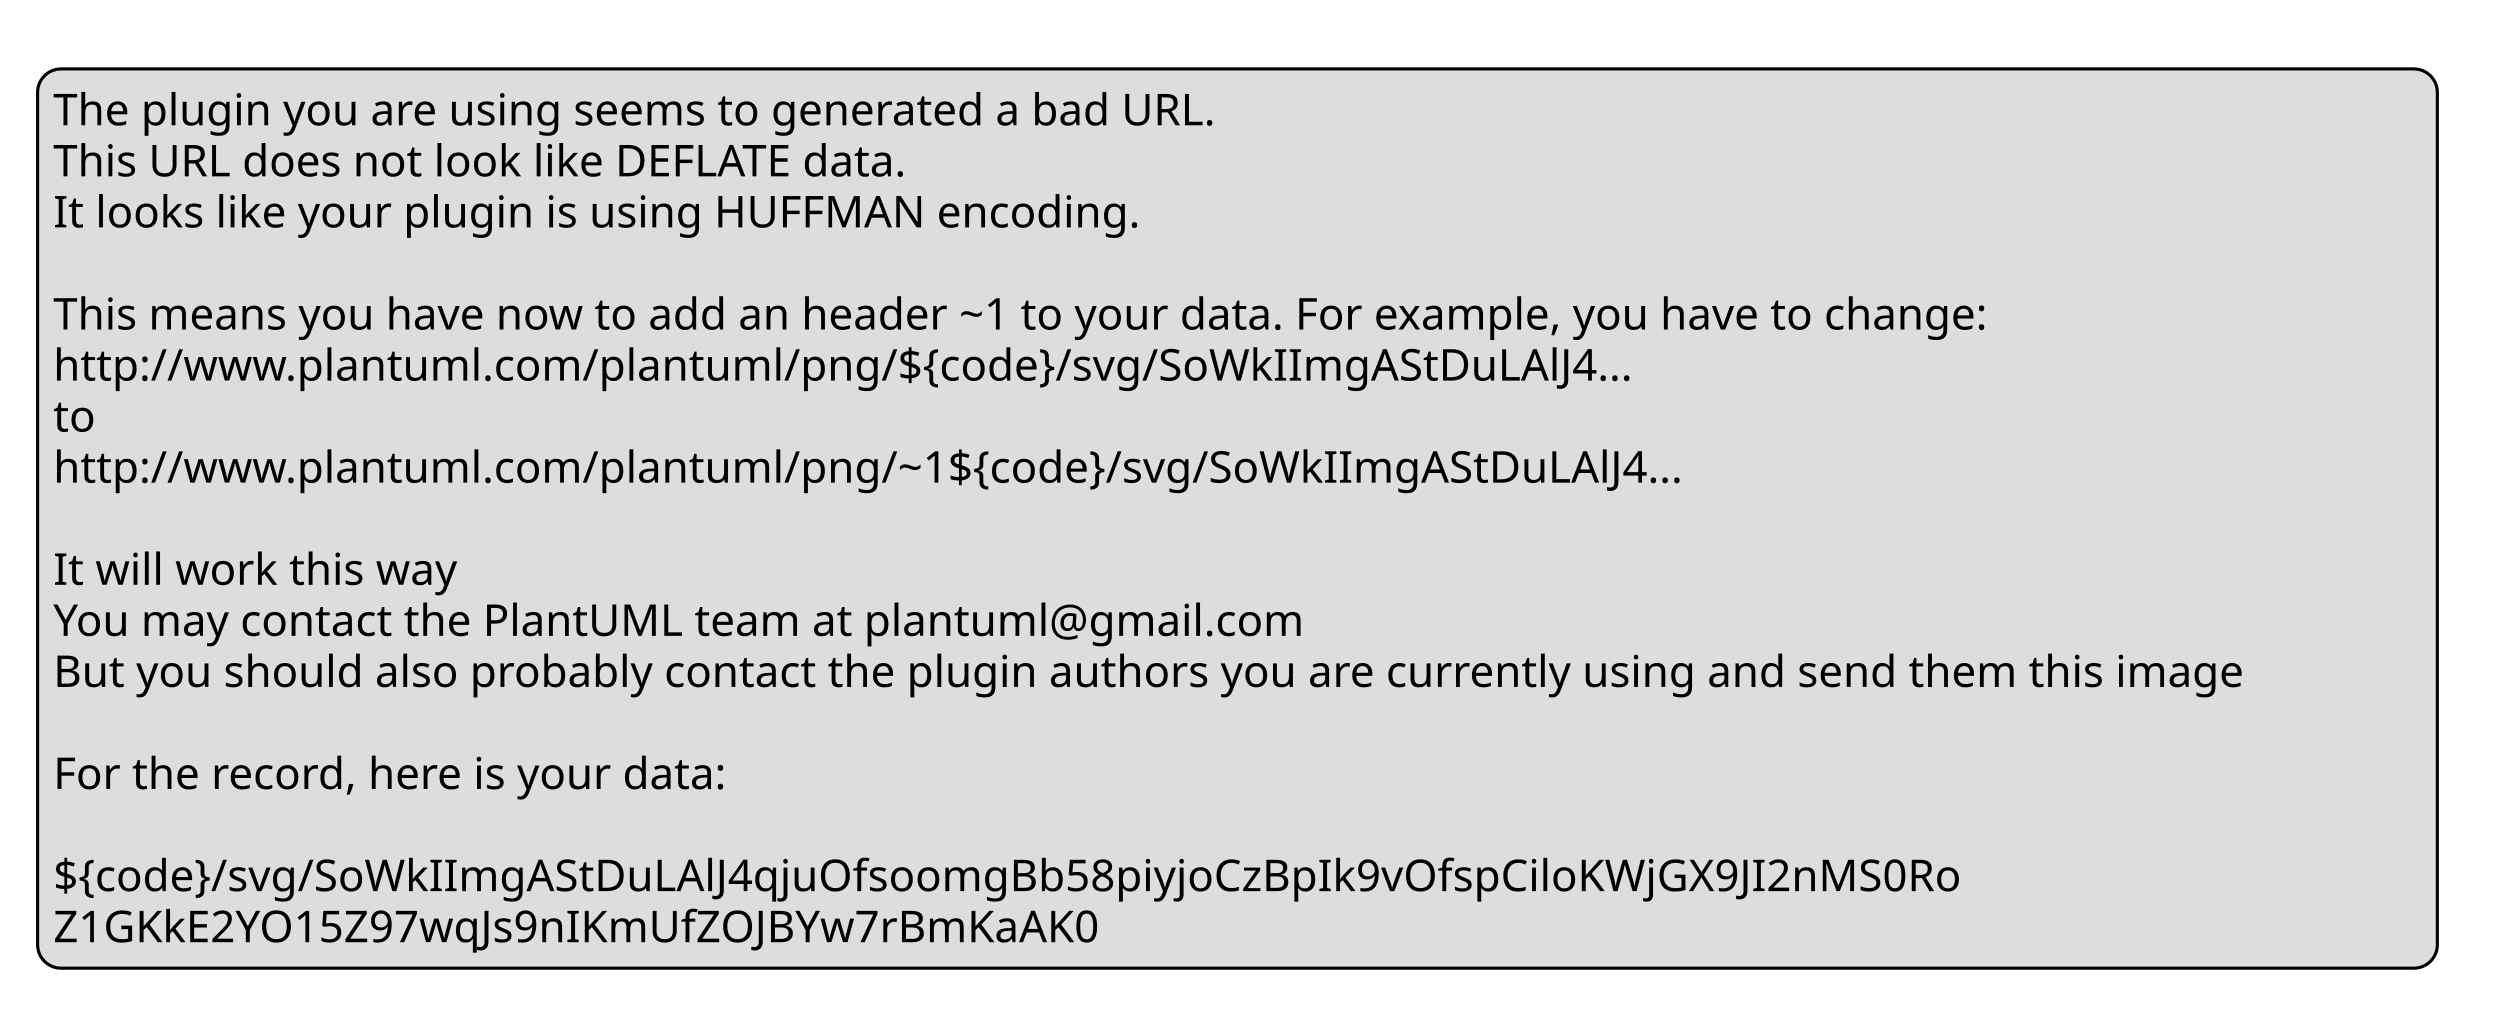
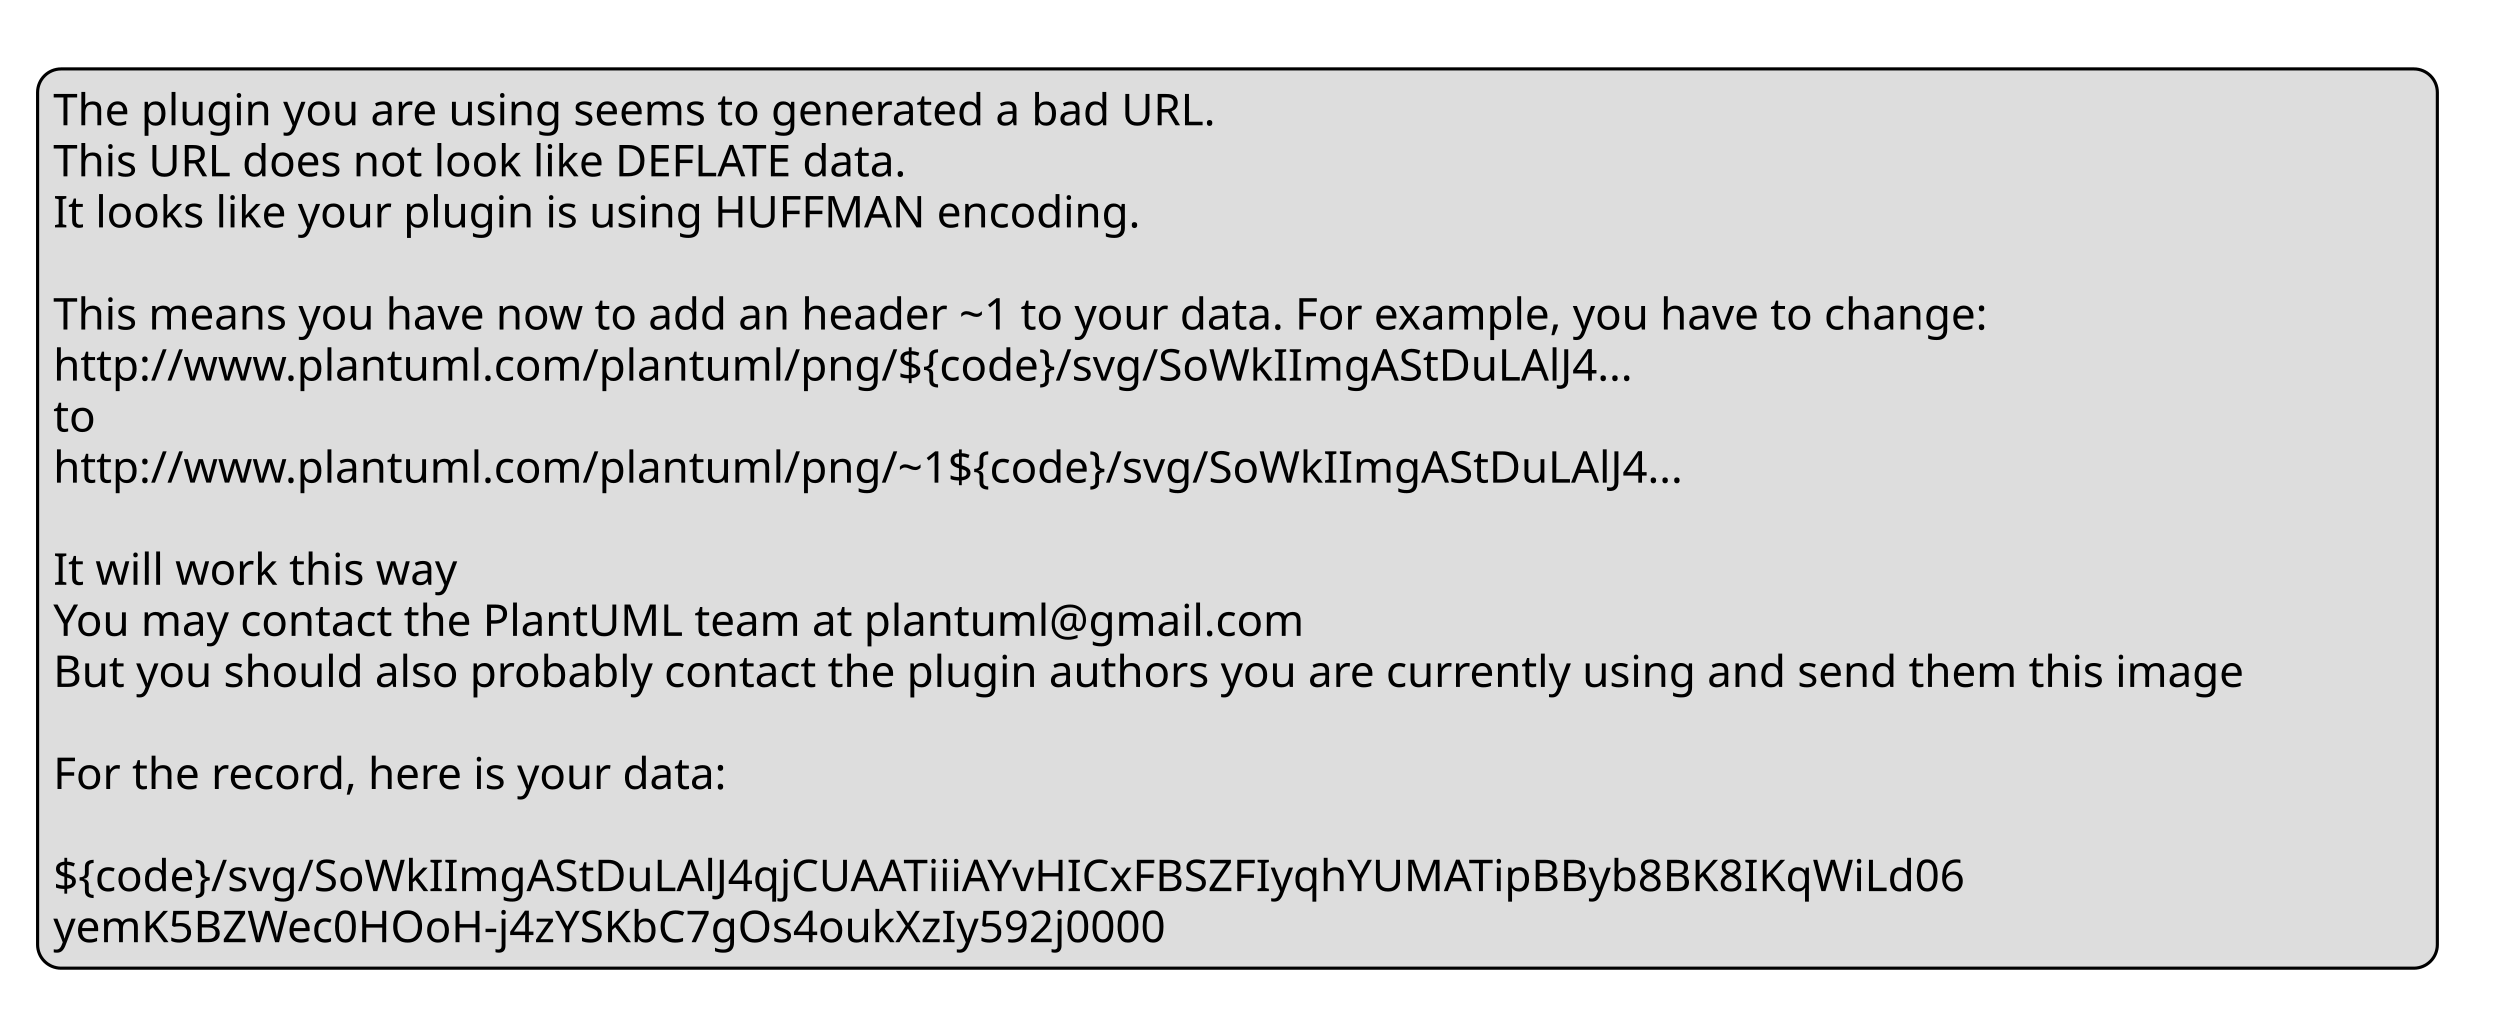
<svg xmlns="http://www.w3.org/2000/svg" contentStyleType="text/css" height="329px" preserveAspectRatio="none" style="width:798px;height:329px;background:#FFFFFF;" version="1.1" viewBox="0 0 798 329" width="798px" zoomAndPan="magnify">
  <defs />
  <g>
    <rect fill="#DDDDDD" height="287.047" id="_legend" rx="7.5" ry="7.5" style="stroke:#000000;stroke-width:1.0;" width="766" x="12" y="22" />
    <text fill="#000000" font-family="sans-serif" font-size="14" lengthAdjust="spacing" textLength="400" x="17" y="39.995">The plugin you are using seems to generated a bad URL.</text>
    <text fill="#000000" font-family="sans-serif" font-size="14" lengthAdjust="spacing" textLength="301" x="17" y="56.292">This URL does not look like DEFLATE data.</text>
    <text fill="#000000" font-family="sans-serif" font-size="14" lengthAdjust="spacing" textLength="368" x="17" y="72.589">It looks like your plugin is using HUFFMAN encoding.</text>
    <text fill="#000000" font-family="sans-serif" font-size="14" lengthAdjust="spacing" textLength="4" x="17" y="88.886"> </text>
    <text fill="#000000" font-family="sans-serif" font-size="14" lengthAdjust="spacing" textLength="670" x="17" y="105.183">This means you have now to add an header ~1 to your data. For example, you have to change:</text>
    <text fill="#000000" font-family="sans-serif" font-size="14" lengthAdjust="spacing" textLength="554" x="17" y="121.48">http://www.plantuml.com/plantuml/png/${code}/svg/SoWkIImgAStDuLAlJ4...</text>
    <text fill="#000000" font-family="sans-serif" font-size="14" lengthAdjust="spacing" textLength="16" x="17" y="137.776">to</text>
    <text fill="#000000" font-family="sans-serif" font-size="14" lengthAdjust="spacing" textLength="574" x="17" y="154.073">http://www.plantuml.com/plantuml/png/~1${code}/svg/SoWkIImgAStDuLAlJ4...</text>
    <text fill="#000000" font-family="sans-serif" font-size="14" lengthAdjust="spacing" textLength="4" x="17" y="170.37"> </text>
    <text fill="#000000" font-family="sans-serif" font-size="14" lengthAdjust="spacing" textLength="139" x="17" y="186.667">It will work this way</text>
    <text fill="#000000" font-family="sans-serif" font-size="14" lengthAdjust="spacing" textLength="437" x="17" y="202.964">You may contact the PlantUML team at plantuml@gmail.com</text>
    <text fill="#000000" font-family="sans-serif" font-size="14" lengthAdjust="spacing" textLength="756" x="17" y="219.261">But you should also probably contact the plugin authors you are currently using and send them this image</text>
    <text fill="#000000" font-family="sans-serif" font-size="14" lengthAdjust="spacing" textLength="4" x="17" y="235.558"> </text>
    <text fill="#000000" font-family="sans-serif" font-size="14" lengthAdjust="spacing" textLength="235" x="17" y="251.855">For the record, here is your data:</text>
    <text fill="#000000" font-family="sans-serif" font-size="14" lengthAdjust="spacing" textLength="4" x="17" y="268.151"> </text>
-     <text fill="#000000" font-family="sans-serif" font-size="14" lengthAdjust="spacing" textLength="665" x="17" y="284.448">${code}/svg/SoWkIImgAStDuLAlJ4qjuOfsoomgBb58piyjoCzBpIk9vOfspCiloKWjGX9JI2nMS0Ro</text>
-     <text fill="#000000" font-family="sans-serif" font-size="14" lengthAdjust="spacing" textLength="365" x="17" y="300.745">Z1GKkE2YO15Z97wqJs9nIKmUfZOJBYw7rBmKaAK0</text>
+     <text fill="#000000" font-family="sans-serif" font-size="14" lengthAdjust="spacing" textLength="666" x="17" y="284.448">${code}/svg/SoWkIImgAStDuLAlJ4qjCUAATiiiAYvHICxFBSZFIyqhYUMATipBByb8BK8IKqWiLd06</text>
+     <text fill="#000000" font-family="sans-serif" font-size="14" lengthAdjust="spacing" textLength="390" x="17" y="300.745">yemK5BZWec0HOoH-j4zYSKbC7gOs4oukXzIy592j0000</text>
  </g>
</svg>
